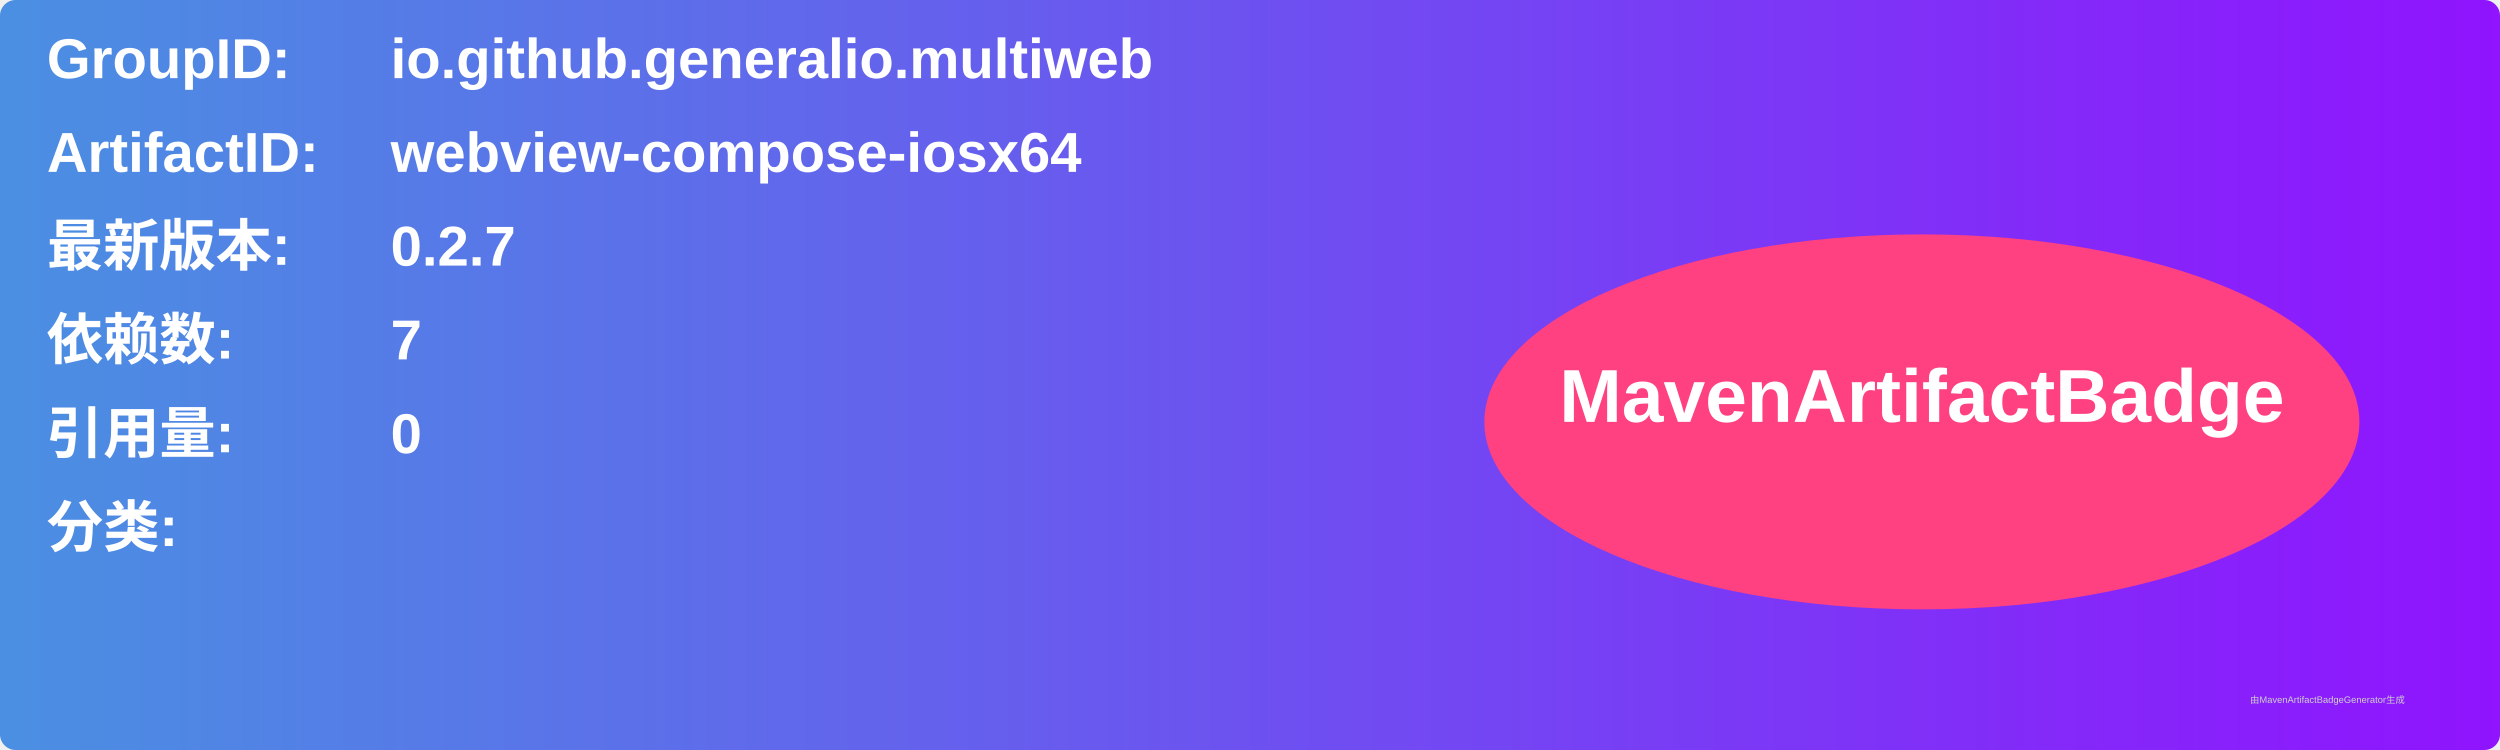
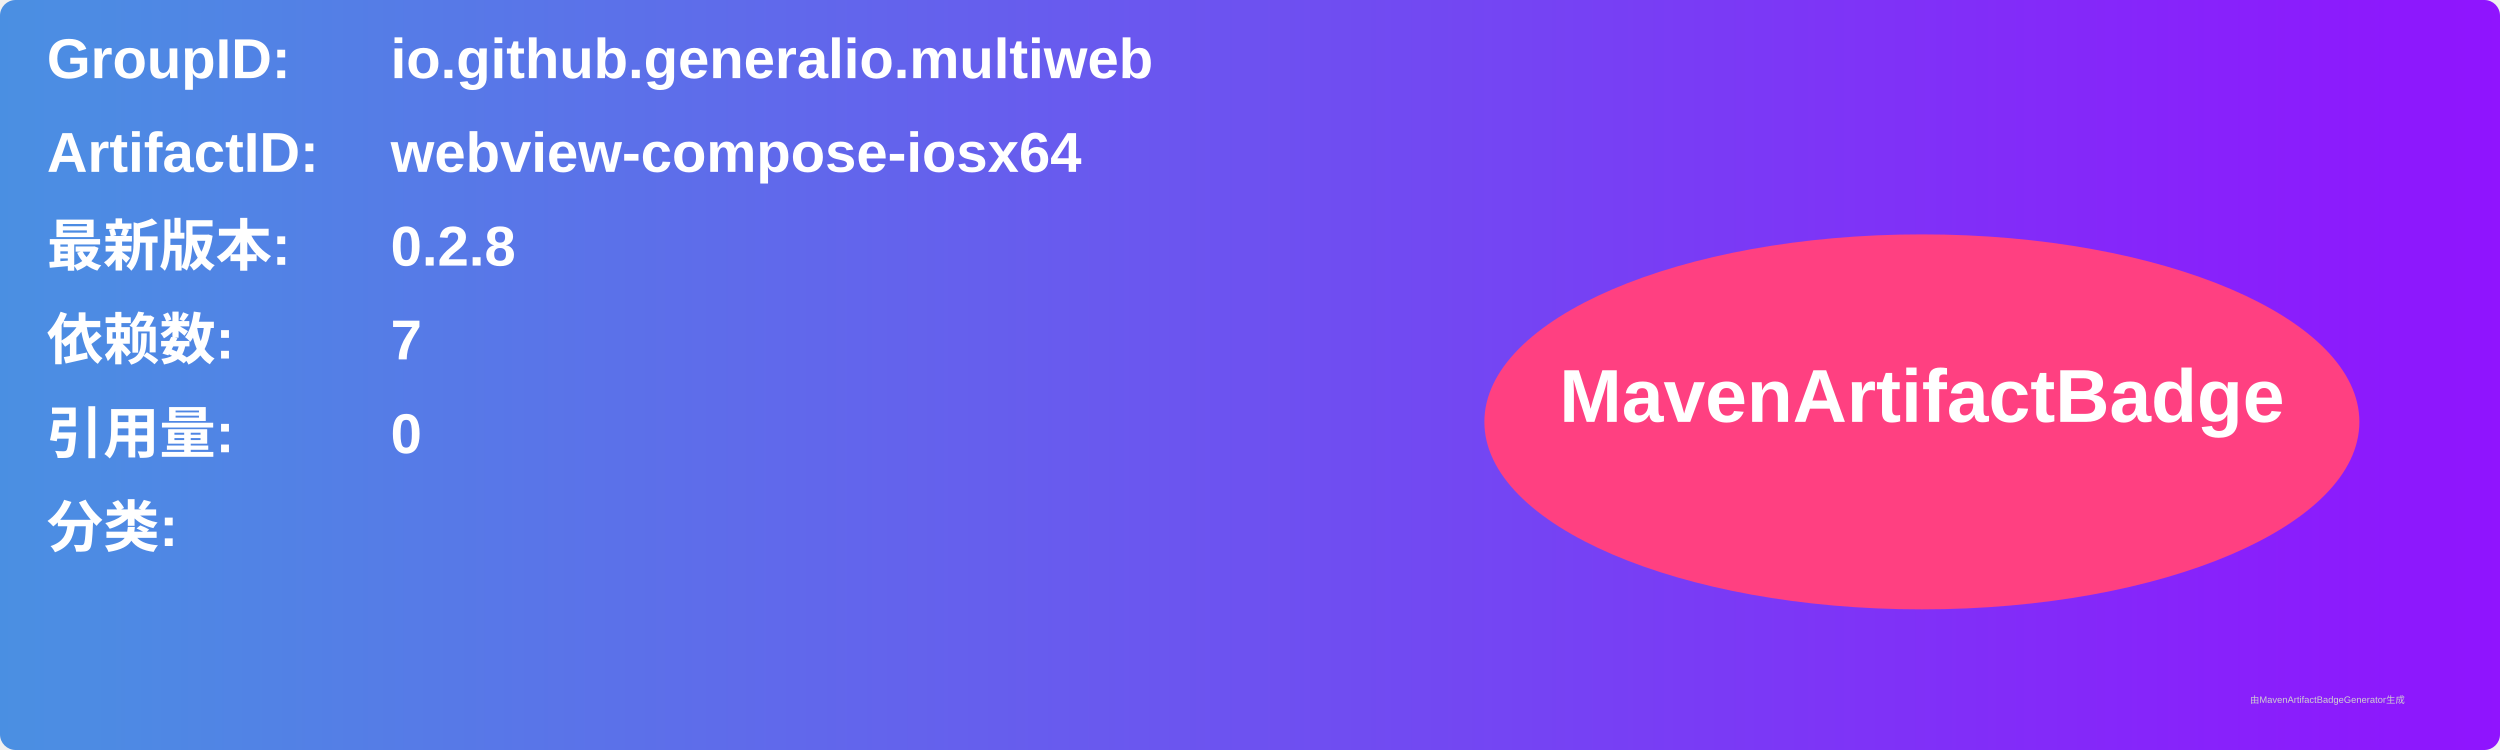
<svg xmlns="http://www.w3.org/2000/svg" width="800" height="240" viewBox="0 0 800 240">
  <linearGradient id="grad" x1="0%" y1="0%" x2="100%" y2="0%">
    <stop offset="0%" stop-color="#4a90e2" />
    <stop offset="100%" stop-color="#9013fe" />
  </linearGradient>
  <rect width="100%" height="100%" rx="5" ry="5" fill="url(#grad)" />
  <g transform="translate(15, 15)">
    <text x="0" y="10" font-family="Arial" font-size="18" fill="white" font-weight="bold" width="260">GroupID:</text>
    <text x="110" y="10" font-family="Arial" font-size="18" fill="white" font-weight="bold" width="460">io.github.generalio.multiweb</text>
    <text x="0" y="40" font-family="Arial" font-size="18" fill="white" font-weight="bold" width="260">ArtifactID:</text>
    <text x="110" y="40" font-family="Arial" font-size="18" fill="white" font-weight="bold" width="460">webview-compose-iosx64</text>
    <text x="0" y="70" font-family="Arial" font-size="18" fill="white" font-weight="bold">最新版本:</text>
    <text x="110" y="70" font-family="Arial" font-size="18" fill="white" font-weight="bold">
-       <tspan font-weight="bold">0.2.7</tspan>
+       <tspan font-weight="bold">0.2.8</tspan>
    </text>
    <text x="0" y="100" font-family="Arial" font-size="18" fill="white" font-weight="bold">依赖数: </text>
    <text x="110" y="100" font-family="Arial" font-size="18" fill="white">
      <tspan font-weight="bold">7</tspan>
    </text>
    <text x="0" y="130" font-family="Arial" font-size="18" fill="white" font-weight="bold">引用量: </text>
    <text x="110" y="130" font-family="Arial" font-size="18" fill="white">
      <tspan font-weight="bold">0</tspan>
    </text>
    <text x="0" y="160" font-family="Arial" font-size="18" fill="white" font-weight="bold">分类:</text>
    <text x="10" y="190" font-family="Arial" font-size="10" fill="white">
      <tspan font-weight="bold" />
    </text>
    <ellipse cx="600" cy="120" rx="140" ry="60" fill="#ff4081" />
    <text x="600" y="120" text-anchor="middle" font-family="Arial" font-size="24" fill="white" font-weight="bold">MavenArtifactBadge</text>
  </g>
  <text x="720" y="225" font-family="Arial" font-size="3" fill="#d0d0d0">由MavenArtifactBadgeGenerator生成</text>
</svg>
